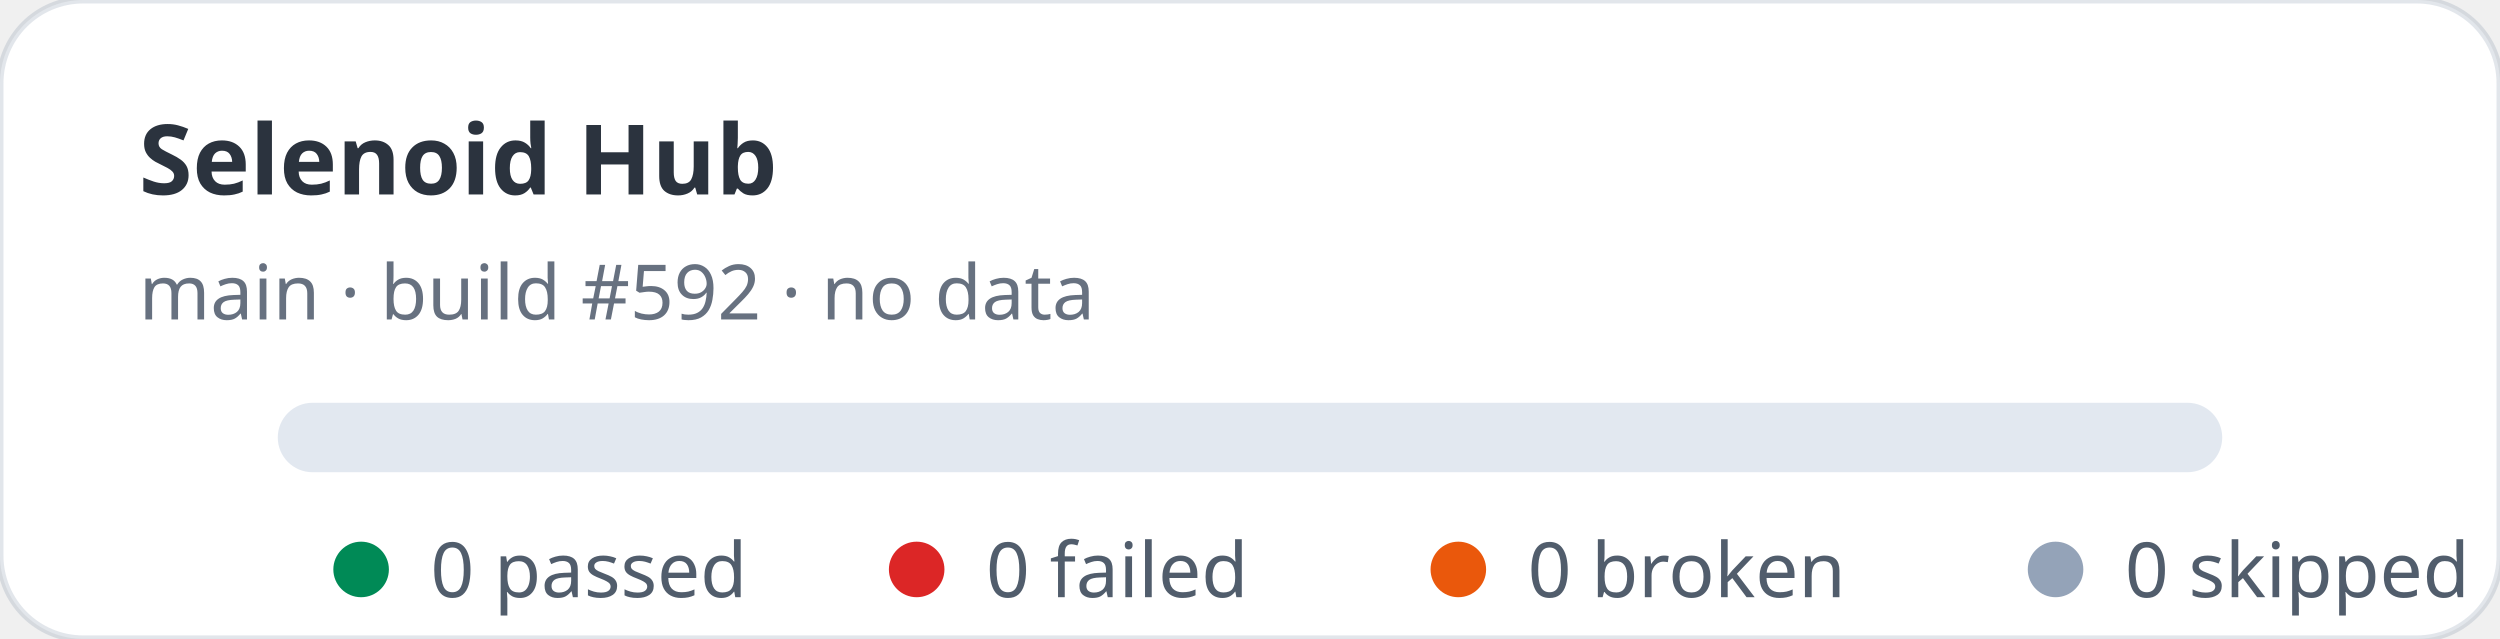
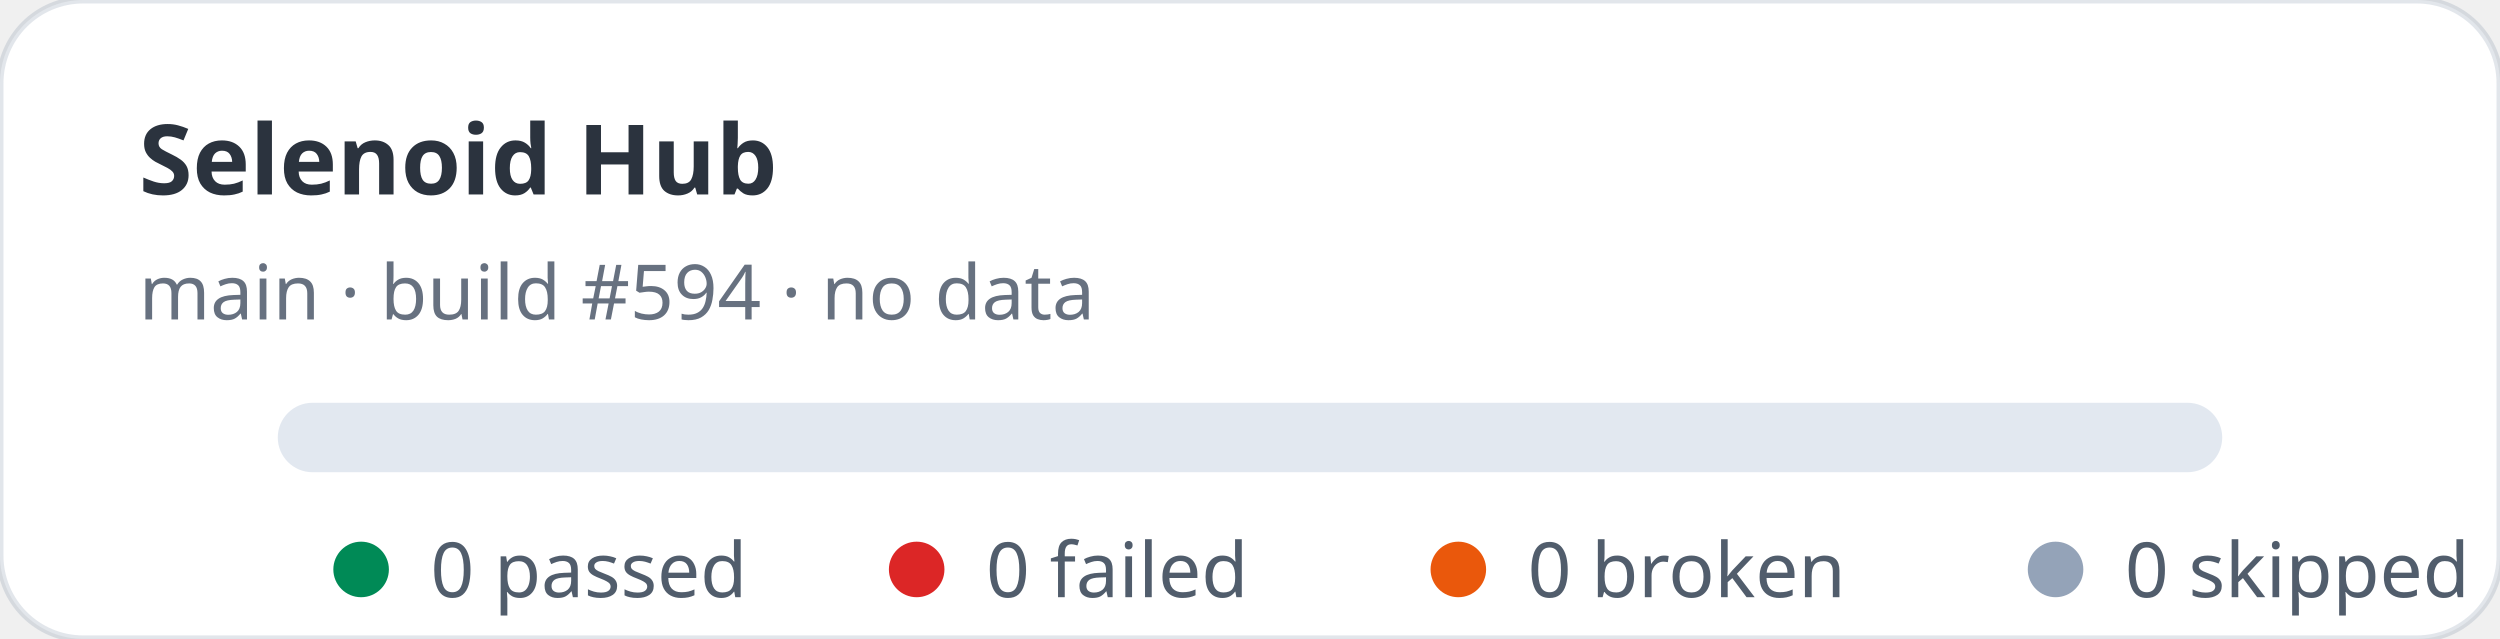
<svg xmlns="http://www.w3.org/2000/svg" width="360" height="92" viewBox="0 0 360 92" role="img" aria-label="Selenoid Hub stats: 0 passed, 0 failed">
  <rect width="360" height="92" rx="12" fill="#ffffff" stroke="rgba(11,48,86,0.12)" />
  <text x="20" y="28" fill="rgba(1,10,24,0.83)" font-family="ui-sans-serif,system-ui,sans-serif" font-size="14" font-weight="700">Selenoid Hub</text>
-   <text x="20" y="46" fill="rgba(2,19,44,0.6)" font-family="ui-sans-serif,system-ui,sans-serif" font-size="11">main · build #592 · no data</text>
+   <text x="20" y="46" fill="rgba(2,19,44,0.6)" font-family="ui-sans-serif,system-ui,sans-serif" font-size="11">main · build #594 · no data</text>
  <rect x="40" y="58" width="280" height="10" rx="5" fill="#e2e8f0" />
  <g font-family="ui-sans-serif,system-ui,sans-serif" font-size="11" fill="rgba(1,18,40,0.68)">
    <circle cx="52" cy="82" r="4" fill="#008a56" />
    <text x="62" y="86">0 passed</text>
    <circle cx="132" cy="82" r="4" fill="#dc2626" />
    <text x="142" y="86">0 failed</text>
    <circle cx="210" cy="82" r="4" fill="#ea580c" />
    <text x="220" y="86">0 broken</text>
    <circle cx="296" cy="82" r="4" fill="#94a3b8" />
    <text x="306" y="86">0 skipped</text>
  </g>
</svg>
